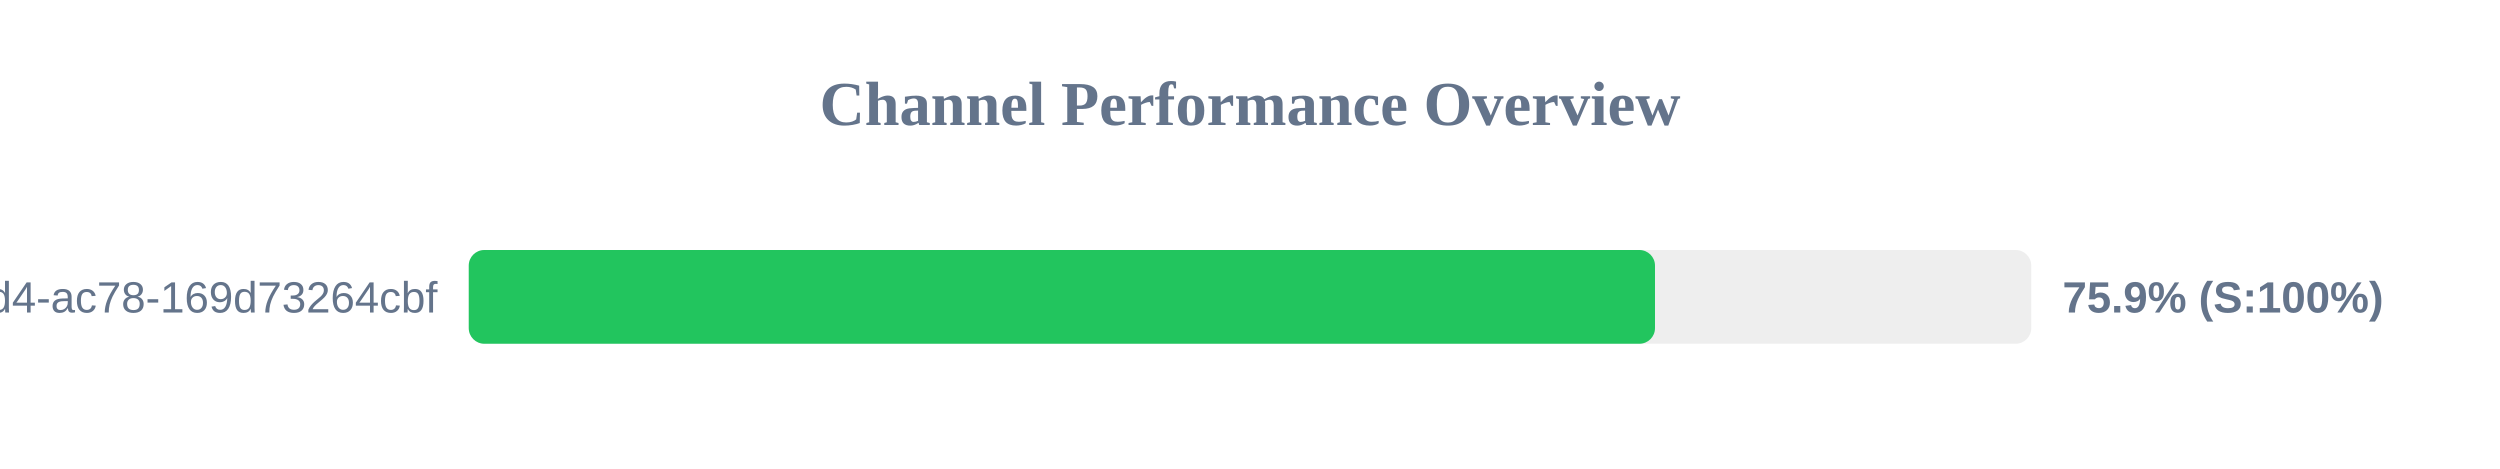
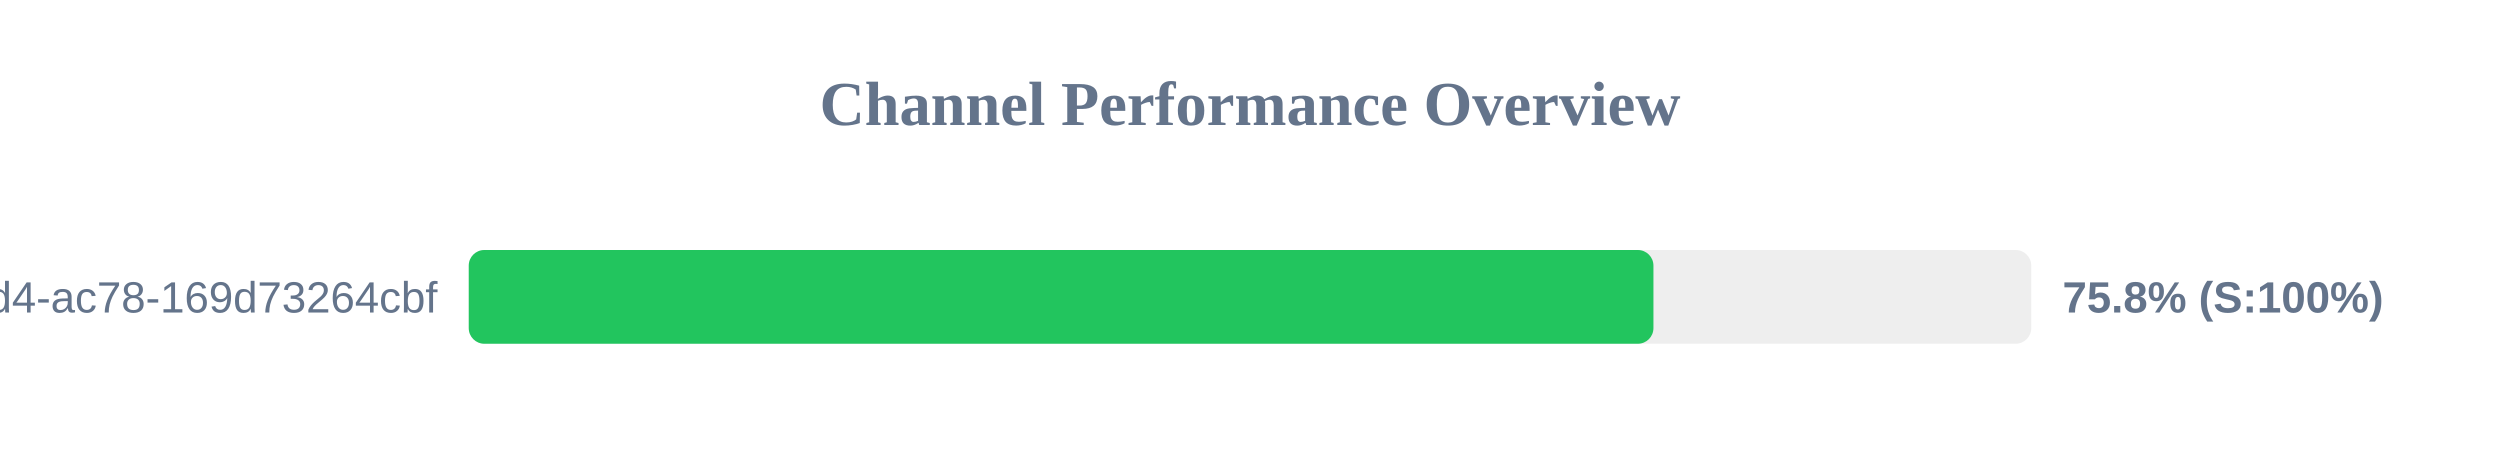
<svg xmlns="http://www.w3.org/2000/svg" width="800" height="150" version="1.1">
  <style>
        .row { font: 14px Arial; fill: #64748b; }
        .score { font: bold 14px Arial; fill: #64748b; }
    </style>
  <text x="400" y="40" text-anchor="middle" font-size="20px" font-weight="bold" fill="#64748b">Channel Performance Overview</text>
  <rect x="150" y="80" width="500" height="30" fill="#eee" rx="5" />
-   <rect x="150" y="80" width="379.6" height="30" fill="#22c55e" rx="5" />
+   <rect x="150" y="80" width="379.1" height="30" fill="#22c55e" rx="5" />
  <text x="140" y="100" text-anchor="end" class="row">?uuid=48c2c901-72e6-46d4-ac78-169d73264cbf</text>
-   <text x="660" y="100" text-anchor="start" class="score">75.9% (S:100%)</text>
+   <text x="660" y="100" text-anchor="start" class="score">75.8% (S:100%)</text>
</svg>
